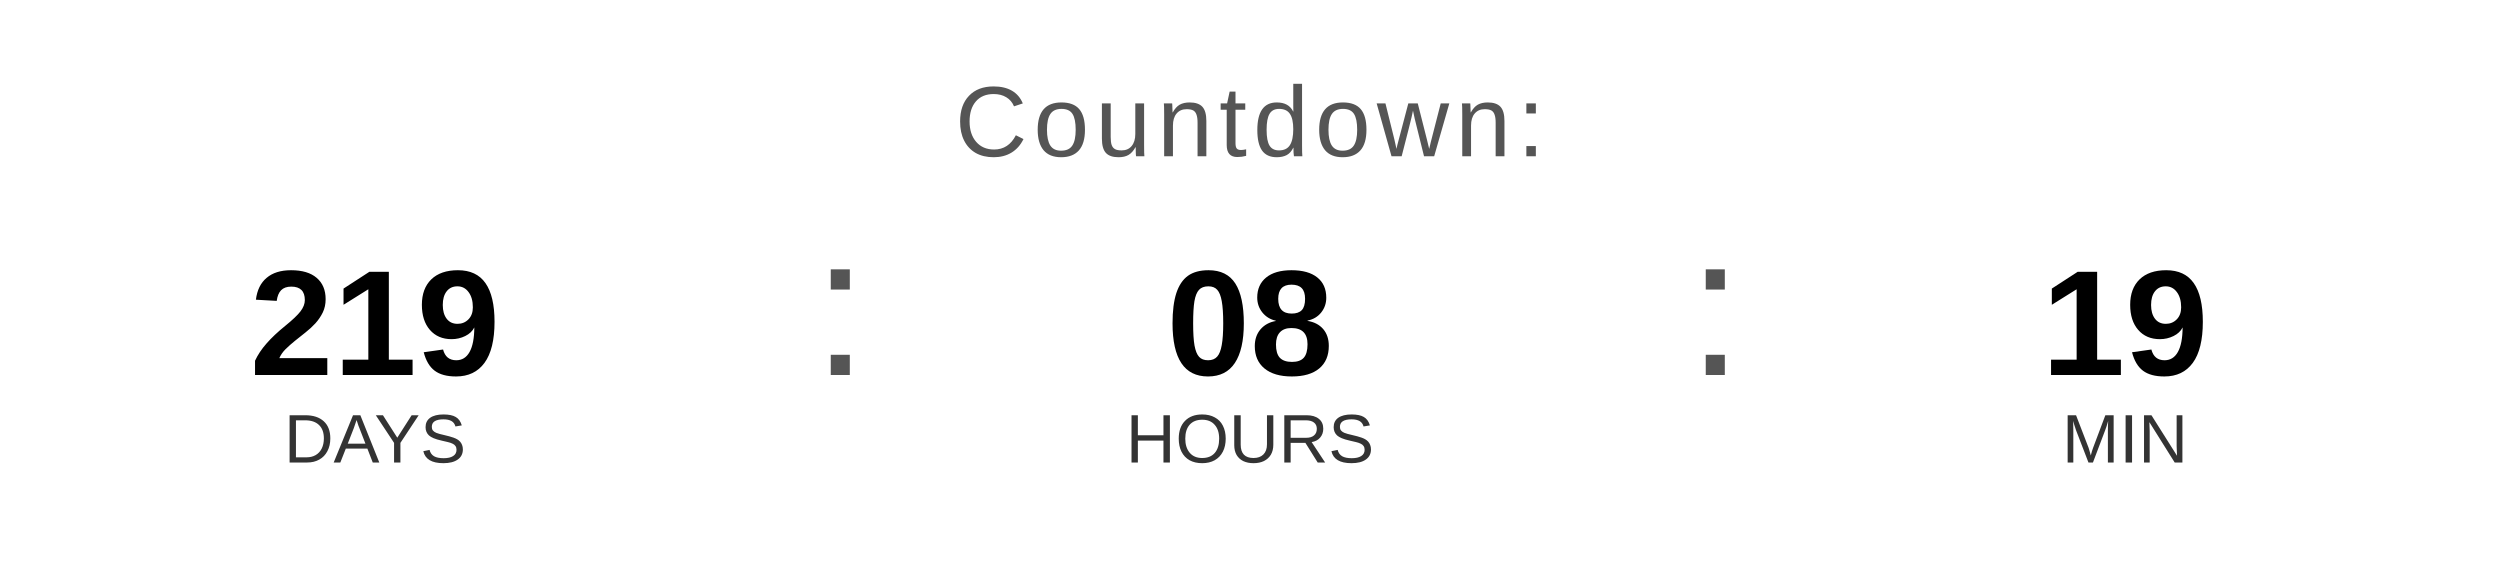
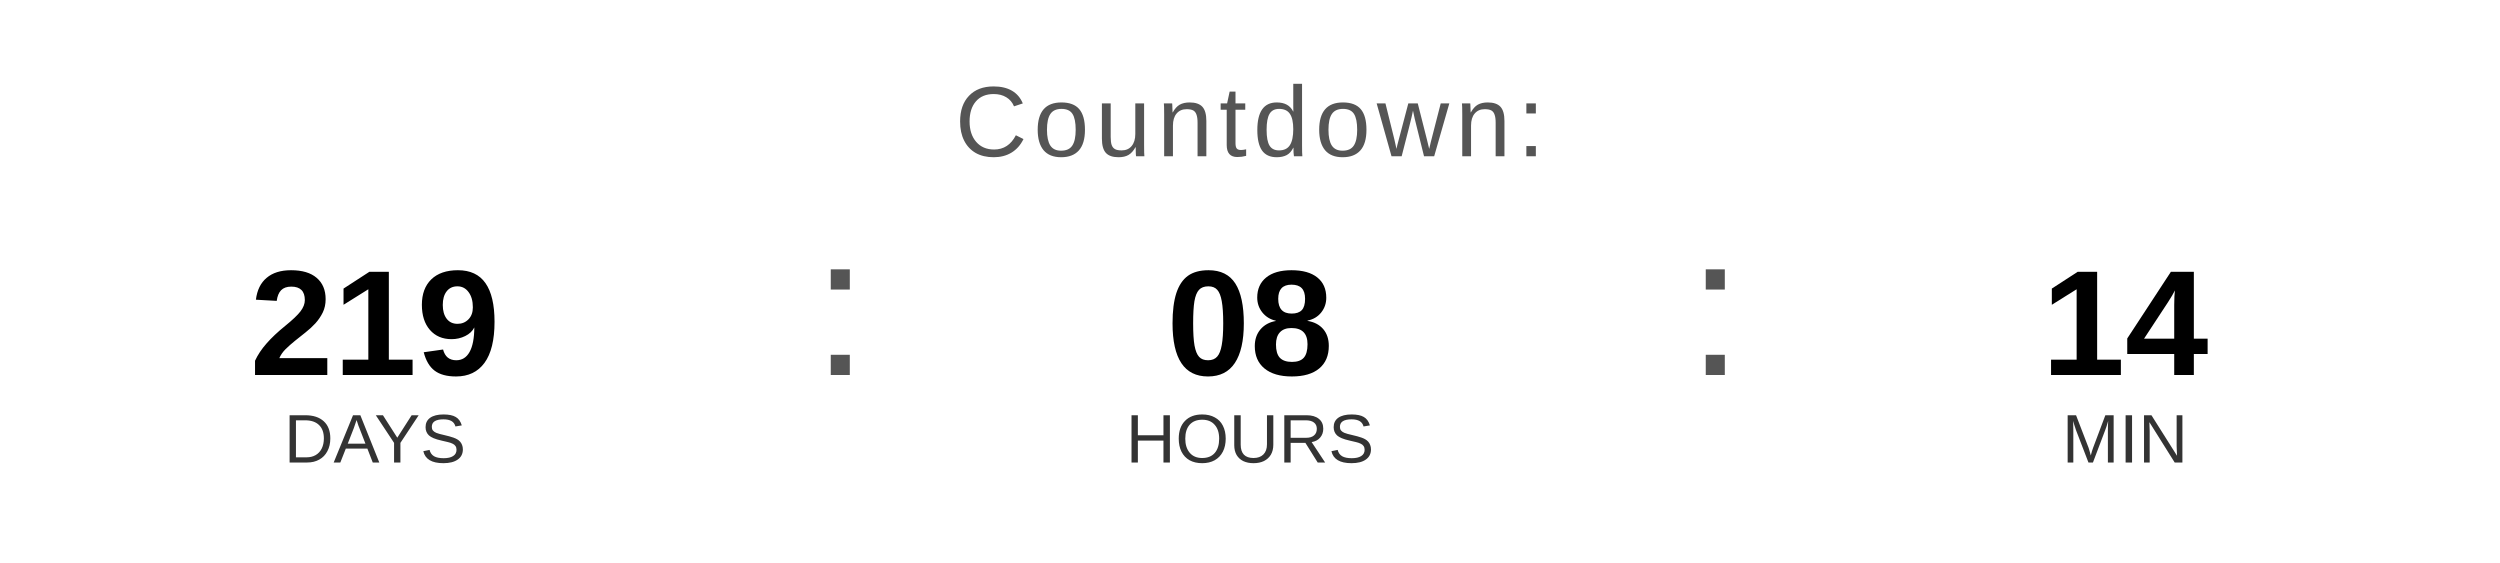
<svg xmlns="http://www.w3.org/2000/svg" width="400" height="90" viewBox="0 0 400 90">
  <text x="200" y="25" font-family="Arial, Helvetica, sans-serif" font-size="16" fill="#555555" text-anchor="middle" letter-spacing="1">
    Countdown:
  </text>
  <text x="60" y="60" font-family="Arial, Helvetica, sans-serif" font-size="24" font-weight="bold" fill="#000000" text-anchor="middle">219</text>
  <text x="60" y="74" font-family="Arial, Helvetica, sans-serif" font-size="11" fill="#333333" text-anchor="middle">DAYS</text>
  <text x="130" y="60" font-family="Arial, sans-serif" font-size="32" fill="#555555">:</text>
  <text x="200" y="60" font-family="Arial, Helvetica, sans-serif" font-size="24" font-weight="bold" fill="#000000" text-anchor="middle">08</text>
  <text x="200" y="74" font-family="Arial, Helvetica, sans-serif" font-size="11" fill="#333333" text-anchor="middle">HOURS</text>
  <text x="270" y="60" font-family="Arial, sans-serif" font-size="32" fill="#555555">:</text>
-   <text x="340" y="60" font-family="Arial, Helvetica, sans-serif" font-size="24" font-weight="bold" fill="#000000" text-anchor="middle">19</text>
+   <text x="340" y="60" font-family="Arial, Helvetica, sans-serif" font-size="24" font-weight="bold" fill="#000000" text-anchor="middle">14</text>
  <text x="340" y="74" font-family="Arial, Helvetica, sans-serif" font-size="11" fill="#333333" text-anchor="middle">MIN</text>
</svg>
